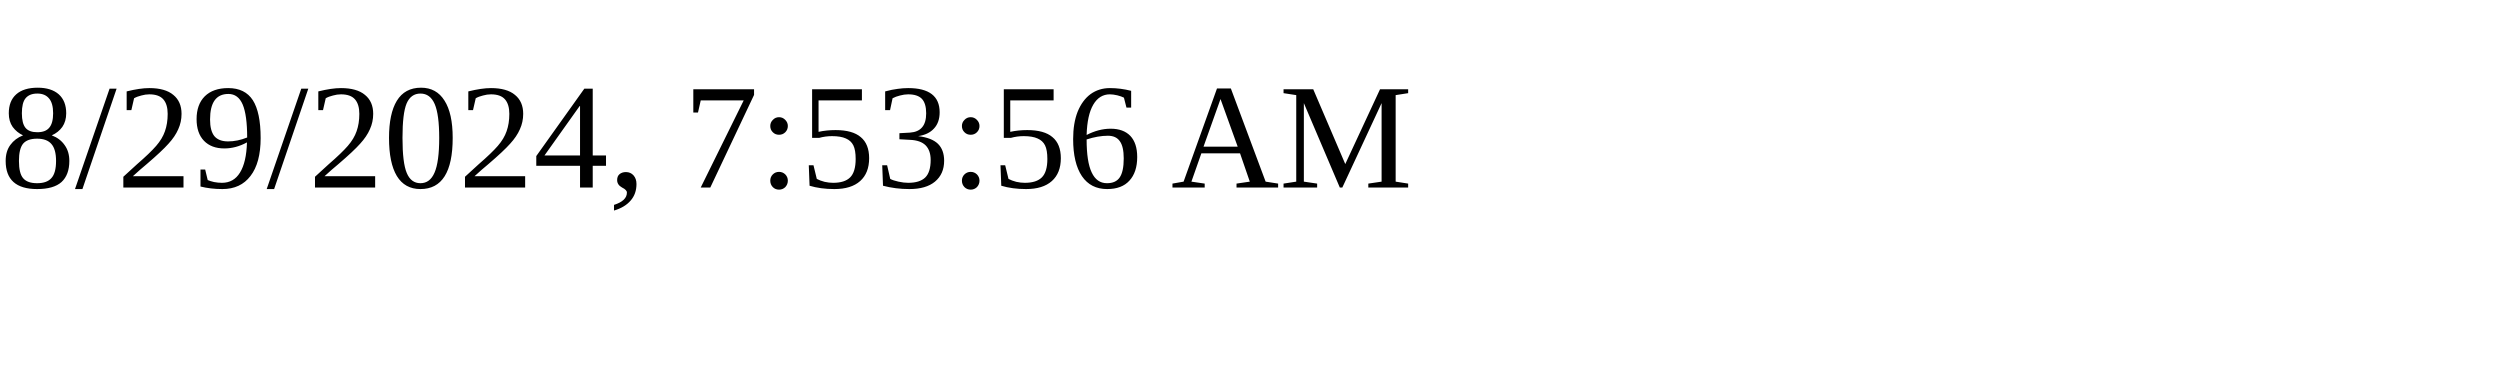
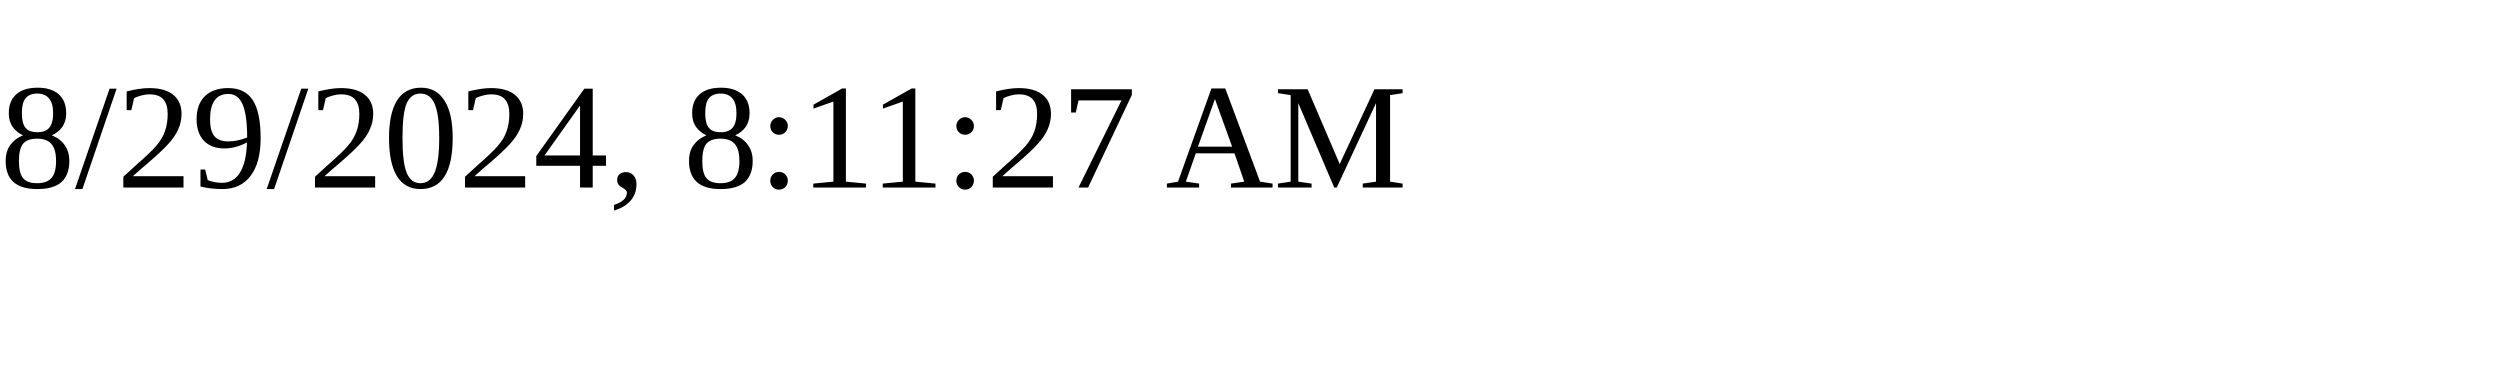
<svg xmlns="http://www.w3.org/2000/svg" height="30" width="200">
-   <text x="0" y="15">8/29/2024, 7:53:56 AM</text>
+   <text x="0" y="15">8/29/2024, 8:11:27 AM</text>
</svg>
